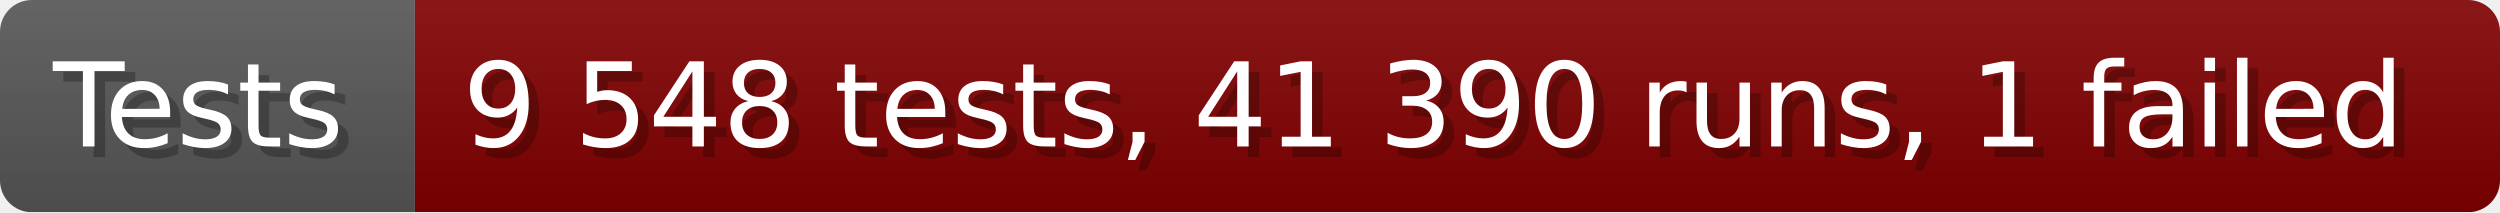
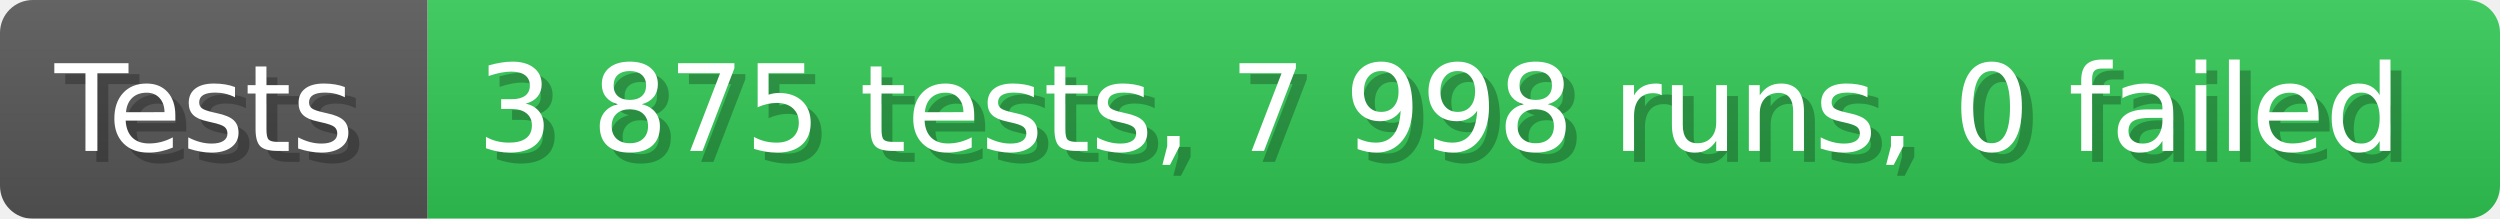
- <svg xmlns="http://www.w3.org/2000/svg" width="235.6" height="20" viewBox="0 0 2356 200" role="img" aria-label="Tests: 9 548 tests, 41 390 runs, 1 failed">
+ <svg xmlns="http://www.w3.org/2000/svg" width="228.6" height="20" viewBox="0 0 2286 200" role="img" aria-label="Tests: 3 875 tests, 7 998 runs, 0 failed">
  <linearGradient id="a" x2="0" y2="100%">
    <stop offset="0" stop-opacity=".1" stop-color="#EEE" />
    <stop offset="1" stop-opacity=".1" />
  </linearGradient>
  <mask id="m">
-     <rect width="2356" height="200" rx="30" fill="#FFF" />
+     <rect width="2286" height="200" rx="30" fill="#FFF" />
  </mask>
  <g mask="url(#m)">
    <rect width="391" height="200" fill="#555" />
-     <rect width="1965" height="200" fill="#800000" x="391" />
-     <rect width="2356" height="200" fill="url(#a)" />
+     <rect width="1895" height="200" fill="#31c653" x="391" />
+     <rect width="2286" height="200" fill="url(#a)" />
  </g>
  <g aria-hidden="true" fill="#fff" text-anchor="start" font-family="Verdana,DejaVu Sans,sans-serif" font-size="110">
    <text x="60" y="148" textLength="291" fill="#000" opacity="0.25">Tests</text>
    <text x="50" y="138" textLength="291">Tests</text>
-     <text x="446" y="148" textLength="1865" fill="#000" opacity="0.25">9 548 tests, 41 390 runs, 1 failed</text>
-     <text x="436" y="138" textLength="1865">9 548 tests, 41 390 runs, 1 failed</text>
+     <text x="446" y="148" textLength="1795" fill="#000" opacity="0.25">3 875 tests, 7 998 runs, 0 failed</text>
+     <text x="436" y="138" textLength="1795">3 875 tests, 7 998 runs, 0 failed</text>
  </g>
</svg>
